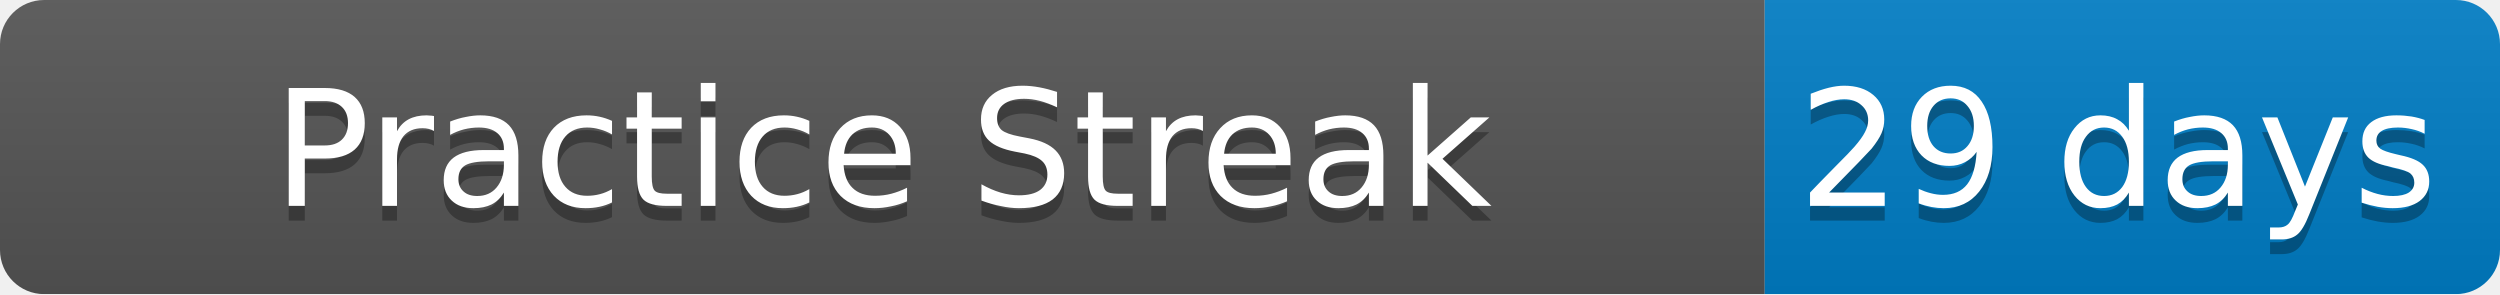
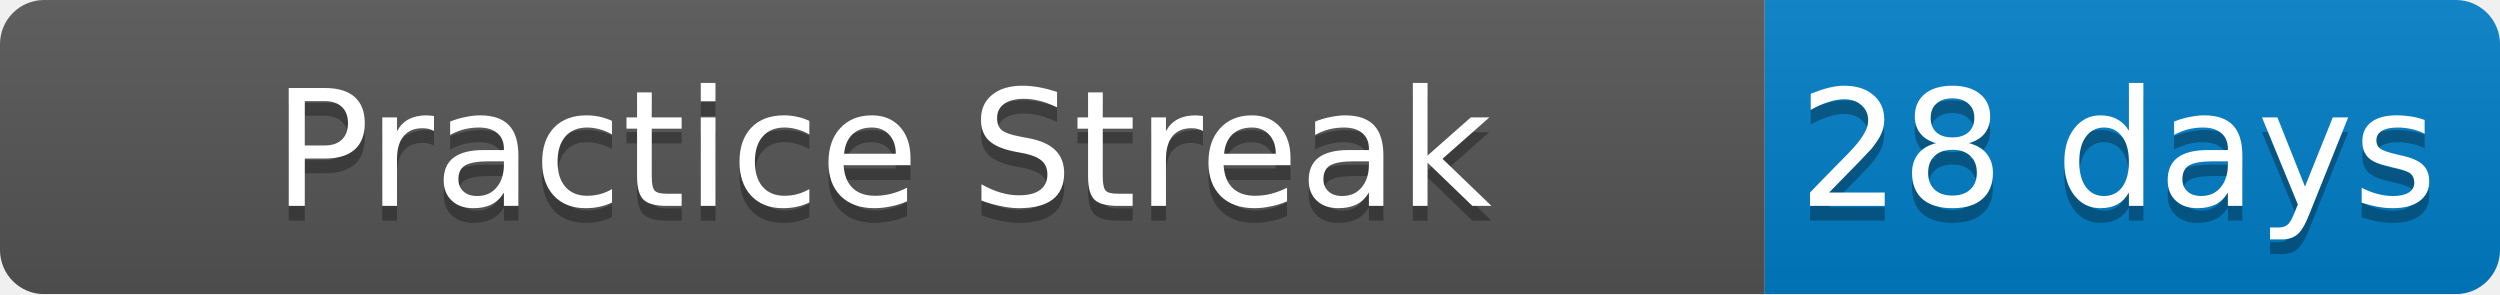
<svg xmlns="http://www.w3.org/2000/svg" width="170" height="20">
  <linearGradient id="b" x2="0" y2="100%">
    <stop offset="0" stop-color="#bbb" stop-opacity=".1" />
    <stop offset="1" stop-opacity=".1" />
  </linearGradient>
  <mask id="a">
    <rect width="170" height="20" rx="3" fill="#fff" />
  </mask>
  <g mask="url(#a)">
    <path fill="#555" d="M0 0h120v20H0z" />
    <path fill="#007ec6" d="M120 0h50v20H120z" />
    <path fill="url(#b)" d="M0 0h170v20H0z" />
  </g>
  <g fill="#fff" text-anchor="middle" font-family="DejaVu Sans,Verdana,Geneva,sans-serif" font-size="11">
    <text x="60" y="15" fill="#010101" fill-opacity=".3">Practice Streak</text>
    <text x="60" y="14">Practice Streak</text>
-     <text x="144" y="15" fill="#010101" fill-opacity=".3">29 days</text>
-     <text x="144" y="14">29 days</text>
+     <text x="144" y="15" fill="#010101" fill-opacity=".3">28 days</text>
+     <text x="144" y="14">28 days</text>
  </g>
</svg>
